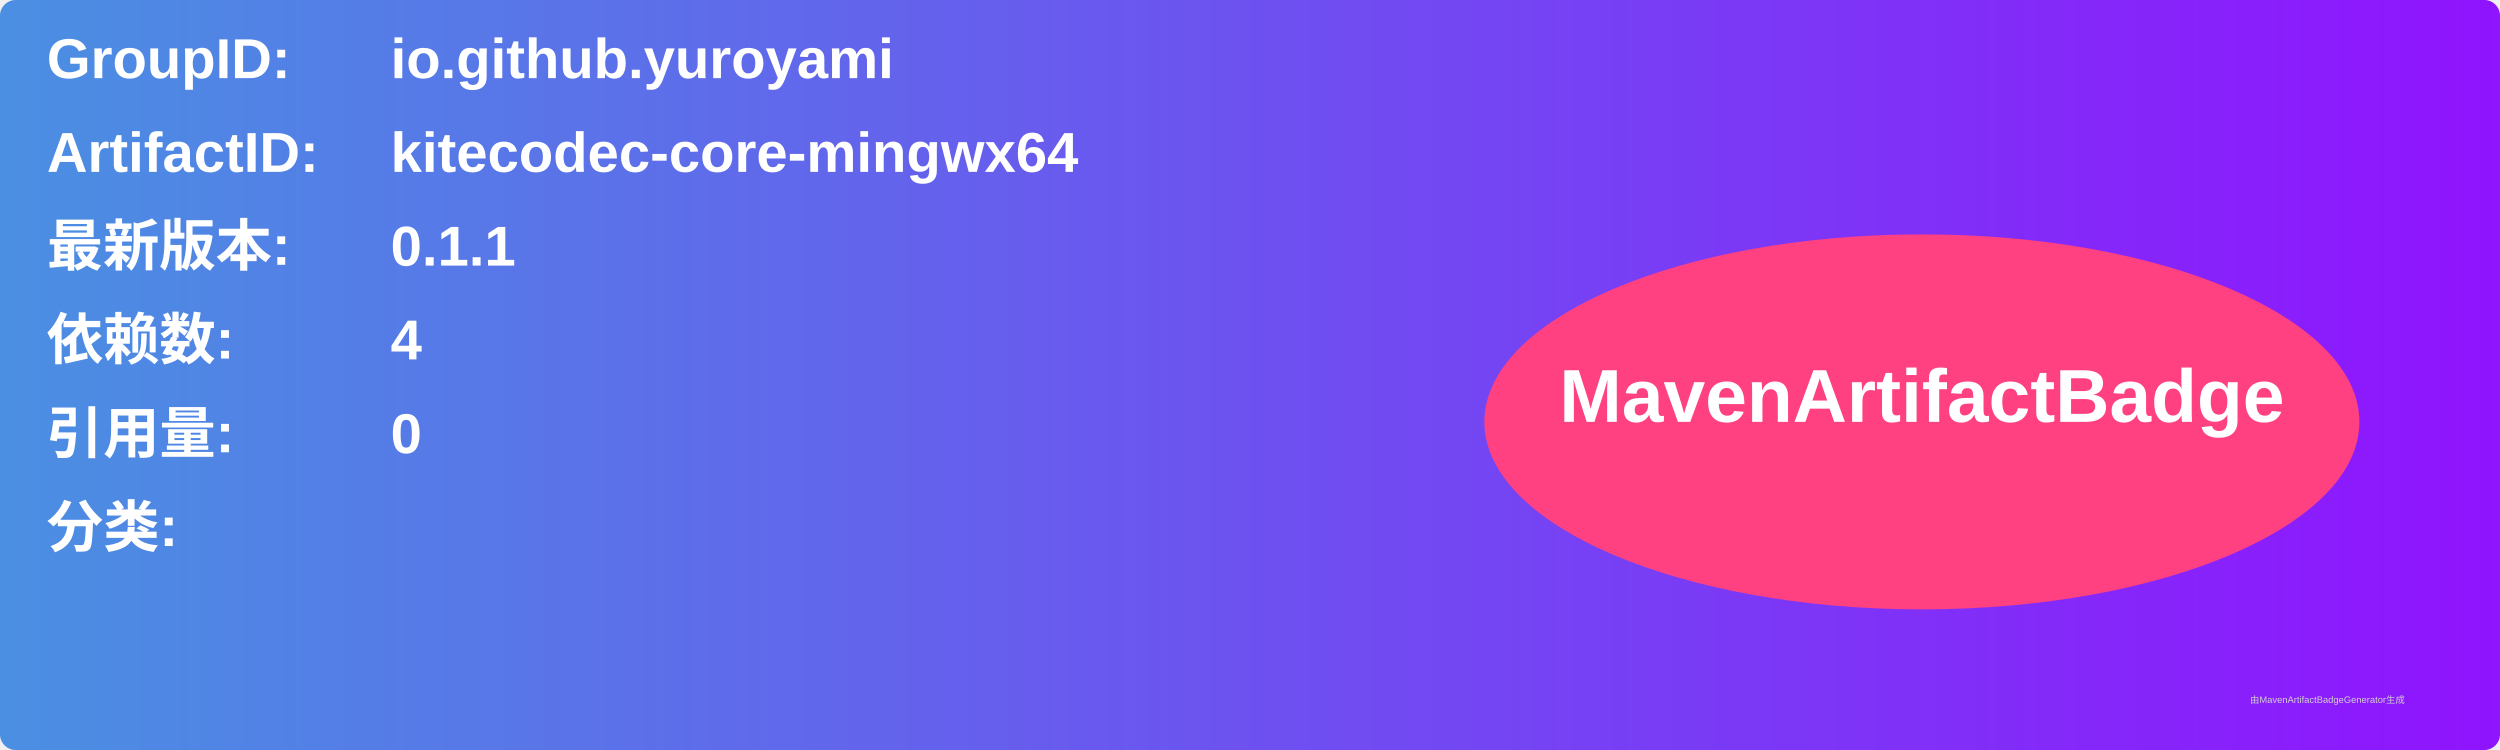
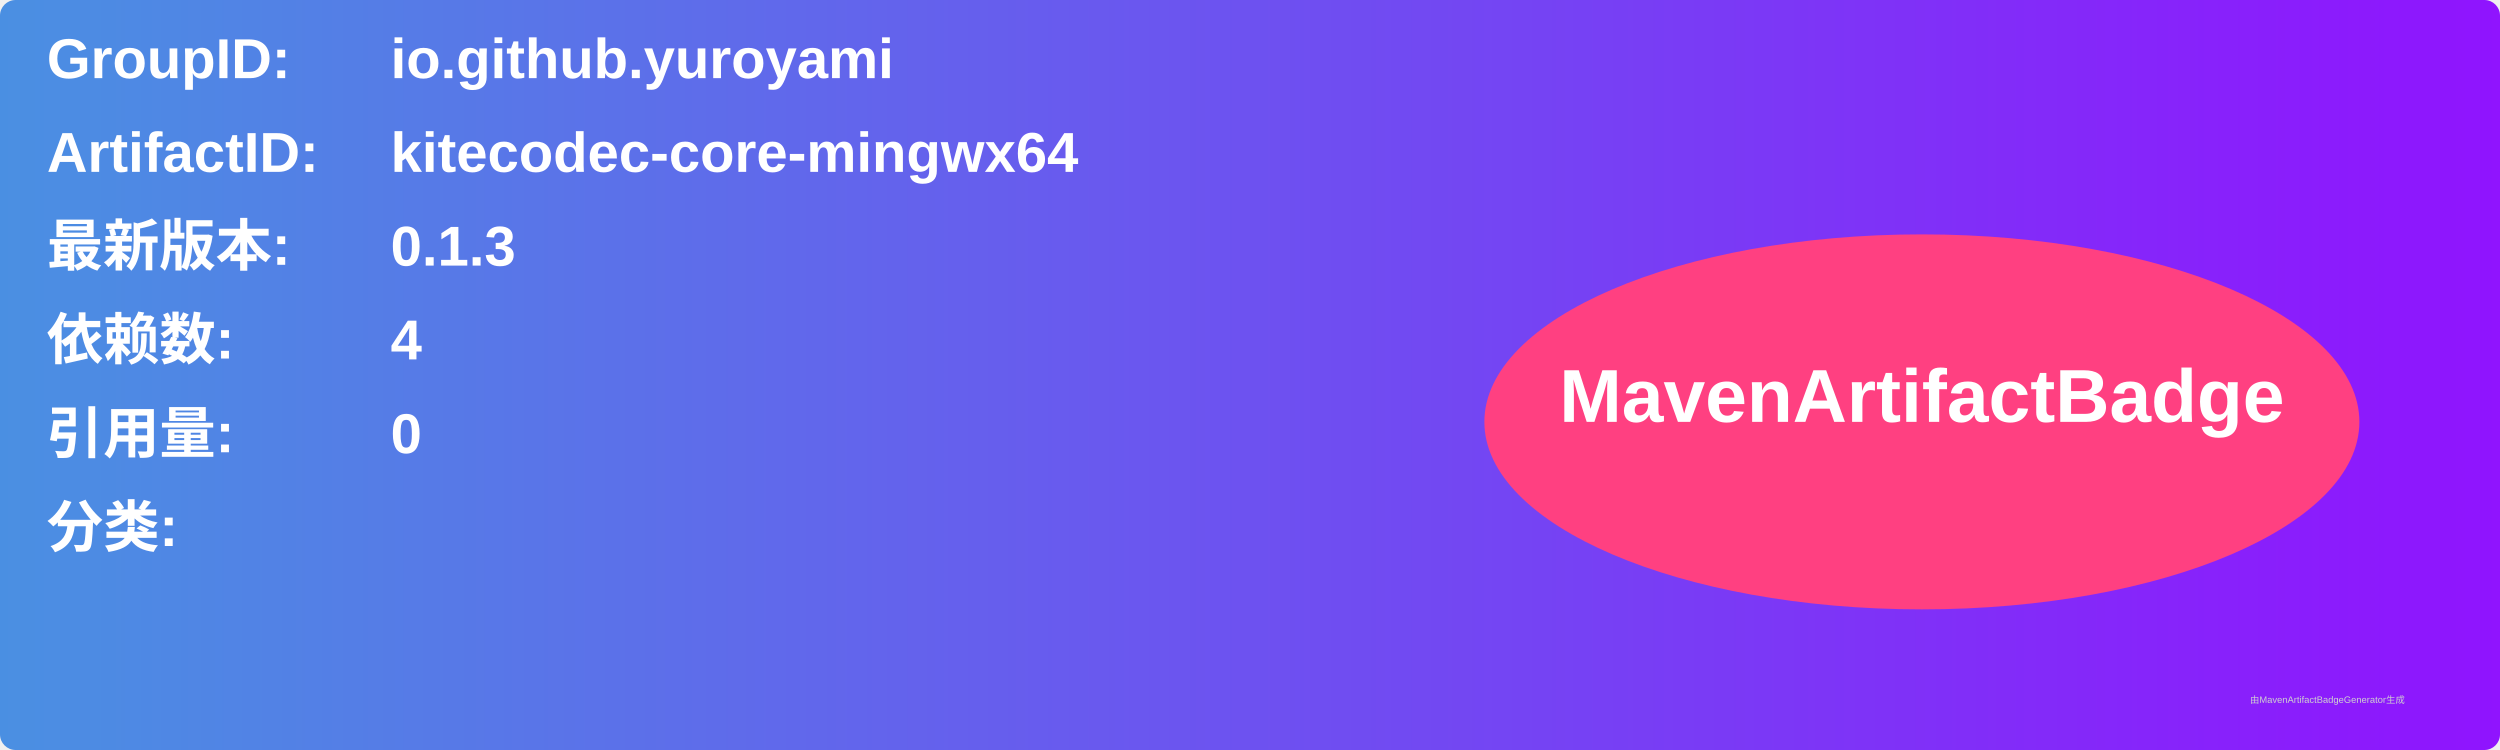
<svg xmlns="http://www.w3.org/2000/svg" width="800" height="240" viewBox="0 0 800 240">
  <linearGradient id="grad" x1="0%" y1="0%" x2="100%" y2="0%">
    <stop offset="0%" stop-color="#4a90e2" />
    <stop offset="100%" stop-color="#9013fe" />
  </linearGradient>
  <rect width="100%" height="100%" rx="5" ry="5" fill="url(#grad)" />
  <g transform="translate(15, 15)">
    <text x="0" y="10" font-family="Arial" font-size="18" fill="white" font-weight="bold" width="260">GroupID:</text>
    <text x="110" y="10" font-family="Arial" font-size="18" fill="white" font-weight="bold" width="460">io.github.yuroyami</text>
    <text x="0" y="40" font-family="Arial" font-size="18" fill="white" font-weight="bold" width="260">ArtifactID:</text>
    <text x="110" y="40" font-family="Arial" font-size="18" fill="white" font-weight="bold" width="460">kitecodec-core-mingwx64</text>
    <text x="0" y="70" font-family="Arial" font-size="18" fill="white" font-weight="bold">最新版本:</text>
    <text x="110" y="70" font-family="Arial" font-size="18" fill="white" font-weight="bold">
-       <tspan font-weight="bold">0.1.1</tspan>
+       <tspan font-weight="bold">0.1.3</tspan>
    </text>
    <text x="0" y="100" font-family="Arial" font-size="18" fill="white" font-weight="bold">依赖数: </text>
    <text x="110" y="100" font-family="Arial" font-size="18" fill="white">
      <tspan font-weight="bold">4</tspan>
    </text>
    <text x="0" y="130" font-family="Arial" font-size="18" fill="white" font-weight="bold">引用量: </text>
    <text x="110" y="130" font-family="Arial" font-size="18" fill="white">
      <tspan font-weight="bold">0</tspan>
    </text>
    <text x="0" y="160" font-family="Arial" font-size="18" fill="white" font-weight="bold">分类:</text>
    <text x="10" y="190" font-family="Arial" font-size="10" fill="white">
      <tspan font-weight="bold" />
    </text>
    <ellipse cx="600" cy="120" rx="140" ry="60" fill="#ff4081" />
    <text x="600" y="120" text-anchor="middle" font-family="Arial" font-size="24" fill="white" font-weight="bold">MavenArtifactBadge</text>
  </g>
  <text x="720" y="225" font-family="Arial" font-size="3" fill="#d0d0d0">由MavenArtifactBadgeGenerator生成</text>
</svg>
